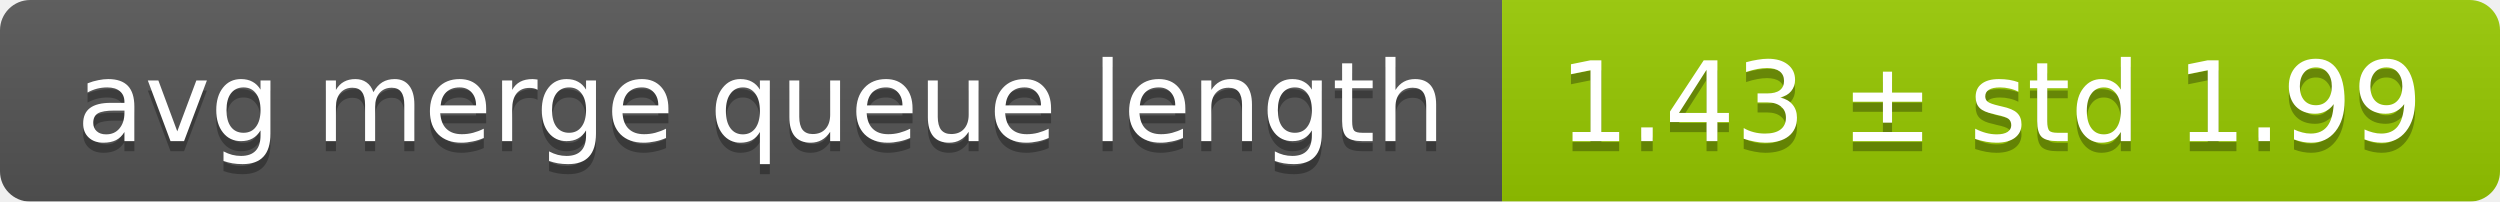
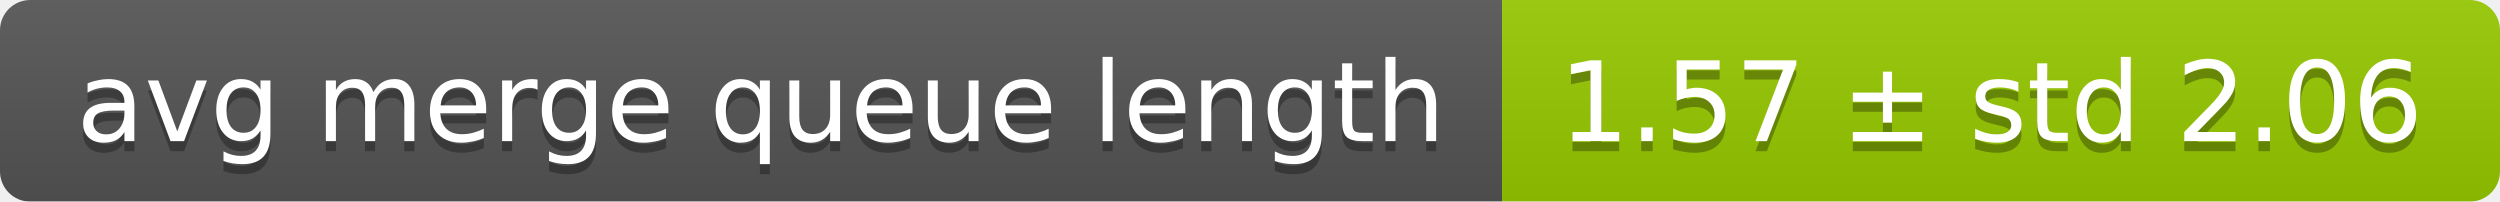
<svg xmlns="http://www.w3.org/2000/svg" width="248" height="20">
  <linearGradient id="smooth" x2="0" y2="100%">
    <stop offset="0" stop-color="#bbb" stop-opacity=".1" />
    <stop offset="1" stop-opacity=".1" />
  </linearGradient>
  <mask id="round">
    <rect width="248" height="20" rx="3" fill="#fff" />
  </mask>
  <g mask="url(#round)">
    <rect width="149" height="20" fill="#555" />
    <rect x="149" width="99" height="20" fill="#97ca00" />
    <rect width="248" height="20" fill="url(#smooth)" />
  </g>
  <g fill="#fff" text-anchor="middle" font-family="DejaVu Sans,Verdana,Geneva,sans-serif" font-size="11">
    <text x="75.5" y="15" fill="#010101" fill-opacity=".3">avg merge queue length</text>
    <text x="75.5" y="14">avg merge queue length</text>
-     <text x="197.5" y="15" fill="#010101" fill-opacity=".3">1.43 ± std 1.99</text>
-     <text x="197.5" y="14">1.43 ± std 1.99</text>
+     <text x="197.5" y="15" fill="#010101" fill-opacity=".3">1.57 ± std 2.06</text>
+     <text x="197.5" y="14">1.57 ± std 2.06</text>
  </g>
</svg>
